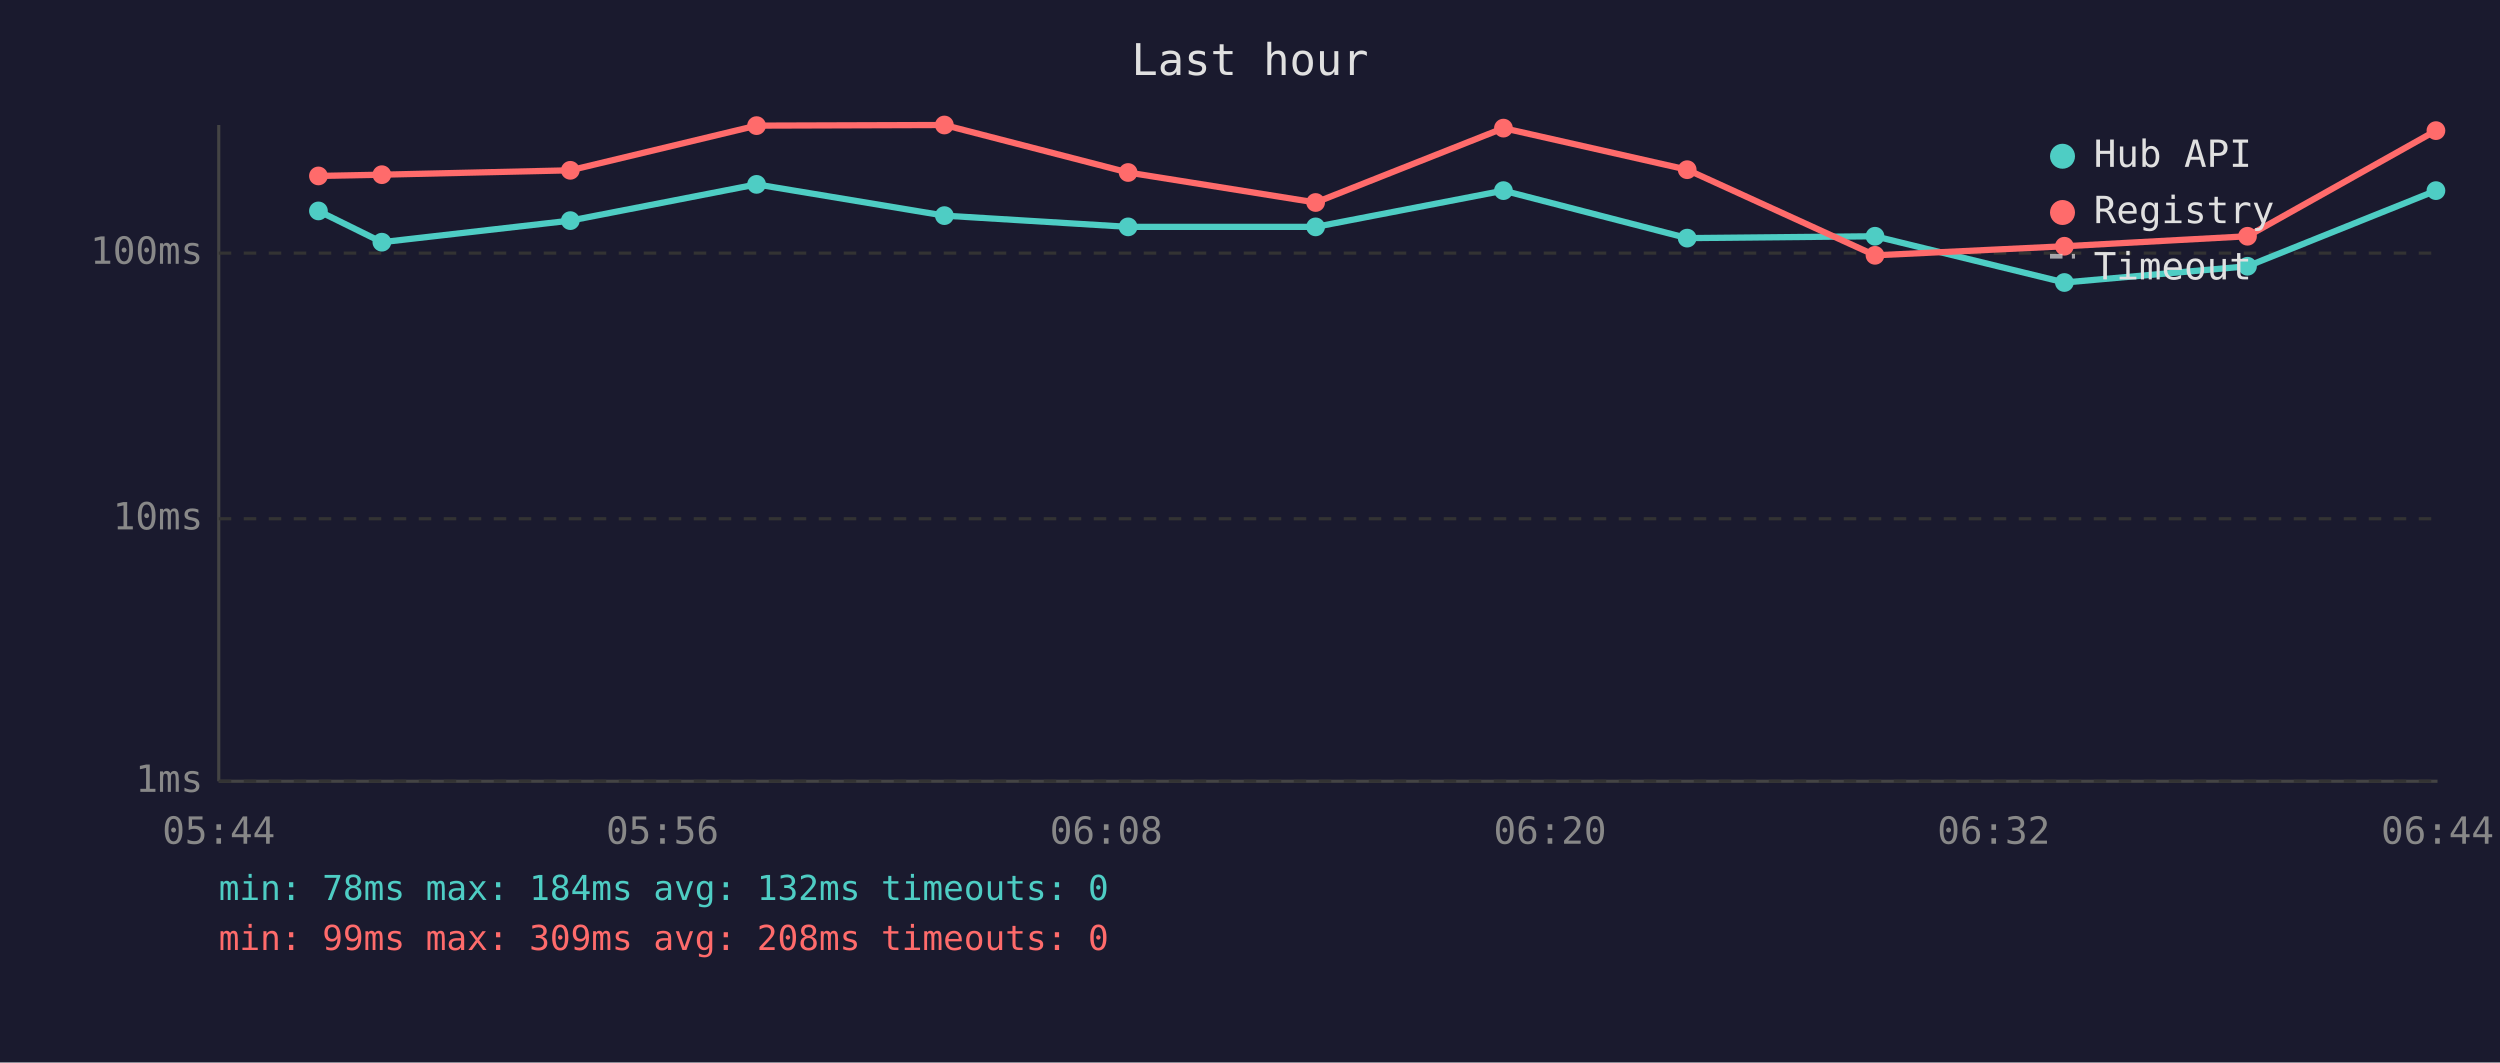
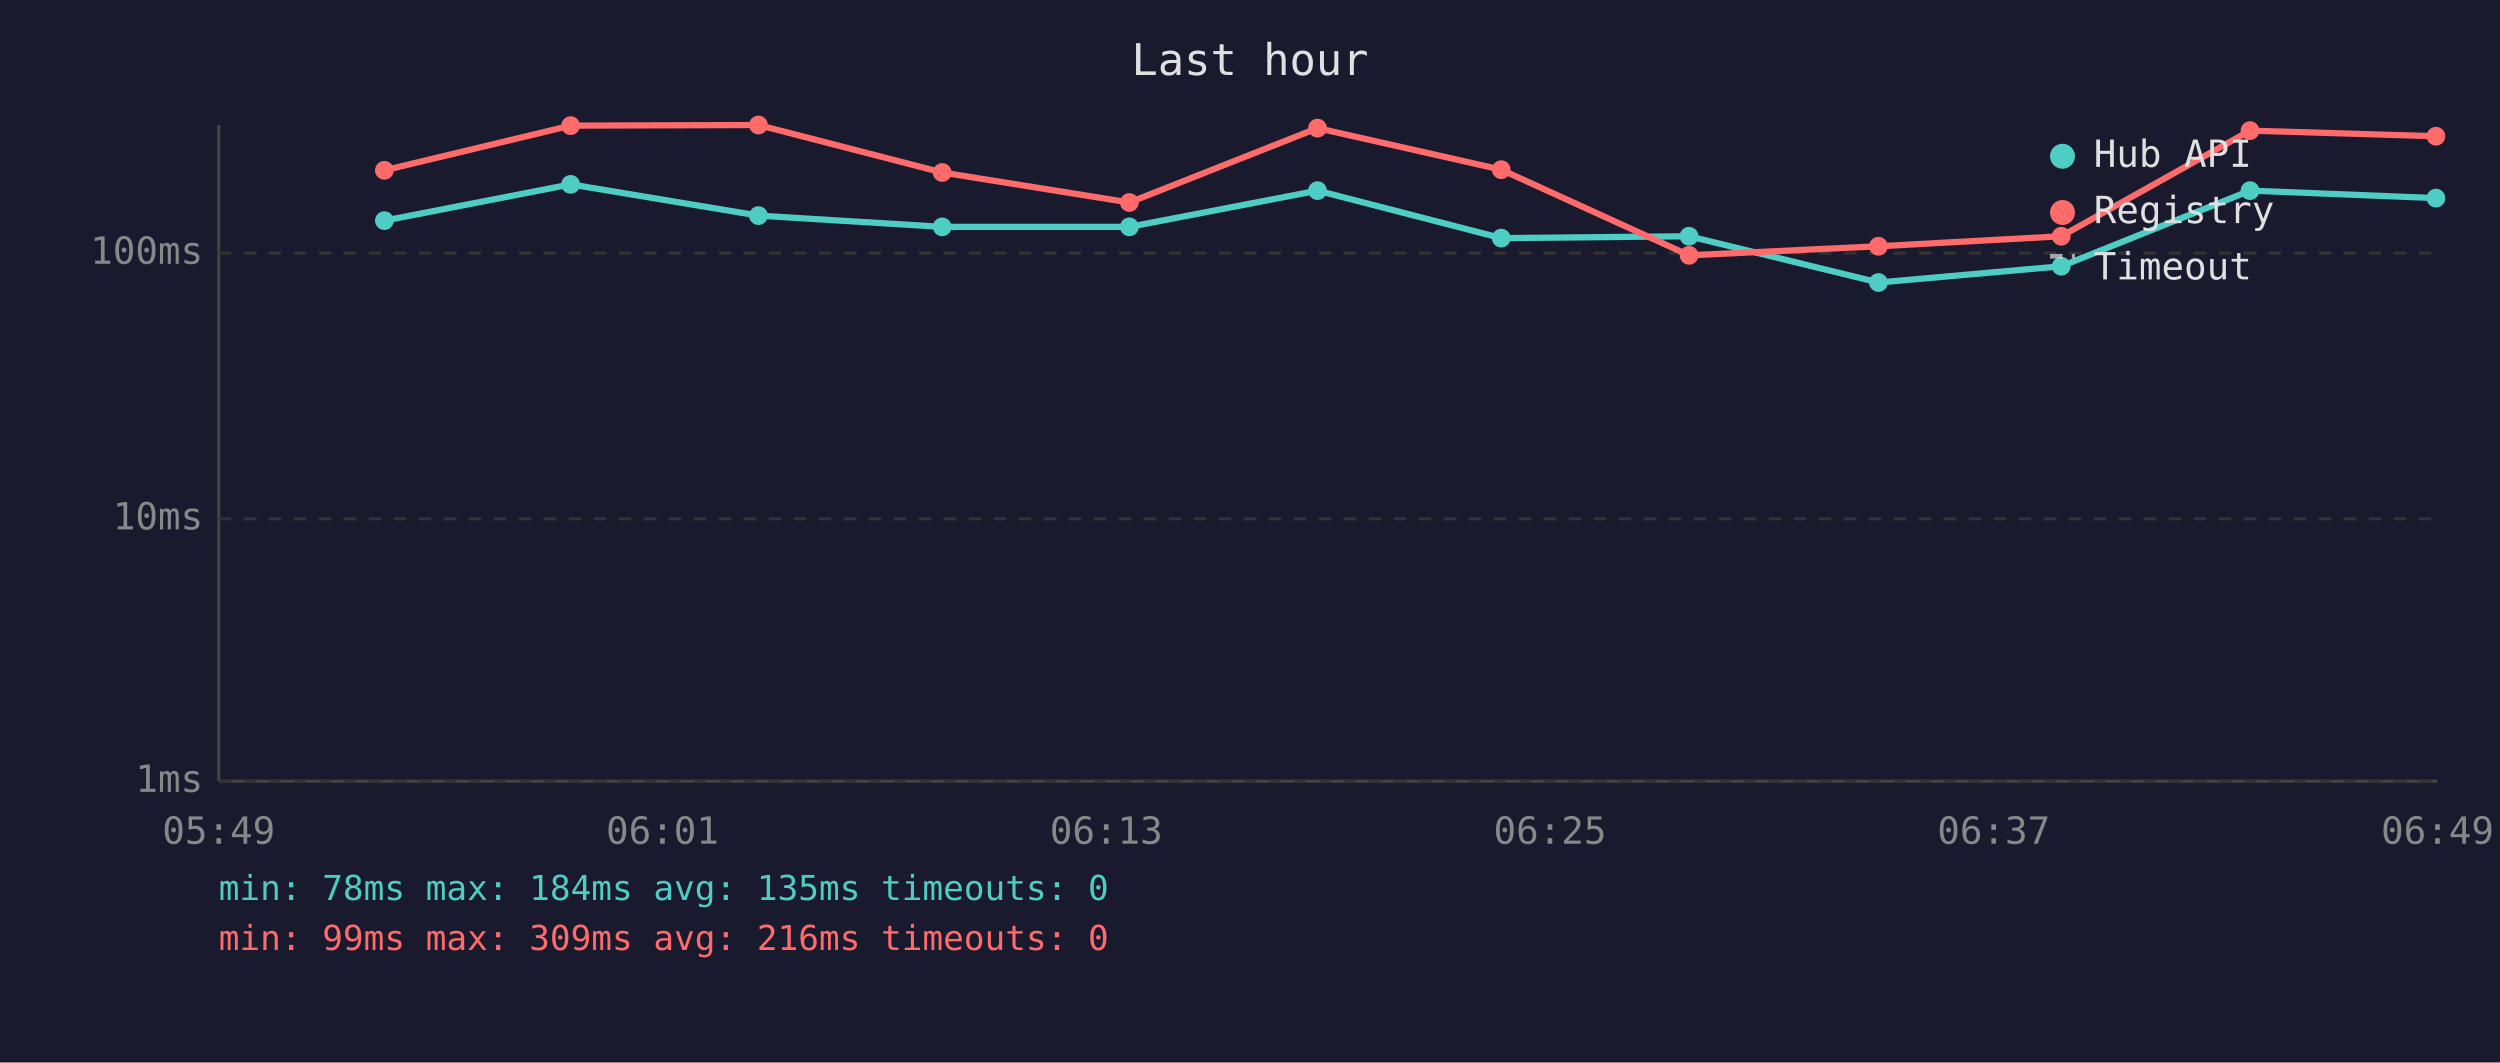
<svg xmlns="http://www.w3.org/2000/svg" viewBox="0 0 800 340" font-family="monospace" font-size="12">
  <rect width="800" height="340" fill="#1a1a2e" />
  <text x="400" y="24" fill="#e0e0e0" font-size="14" text-anchor="middle">Last hour</text>
  <line x1="70" y1="40" x2="70" y2="250" stroke="#444" stroke-width="1" />
  <line x1="70" y1="250" x2="780" y2="250" stroke="#444" stroke-width="1" />
  <line x1="70" y1="250" x2="780" y2="250" stroke="#333" stroke-width="1" stroke-dasharray="4" />
  <text x="65" y="250" fill="#888" text-anchor="end" dominant-baseline="middle">1ms</text>
  <line x1="70" y1="166" x2="780" y2="166" stroke="#333" stroke-width="1" stroke-dasharray="4" />
  <text x="65" y="166" fill="#888" text-anchor="end" dominant-baseline="middle">10ms</text>
  <line x1="70" y1="81" x2="780" y2="81" stroke="#333" stroke-width="1" stroke-dasharray="4" />
  <text x="65" y="81" fill="#888" text-anchor="end" dominant-baseline="middle">100ms</text>
-   <text x="70" y="270" fill="#888" text-anchor="middle">05:44</text>
-   <text x="212" y="270" fill="#888" text-anchor="middle">05:56</text>
-   <text x="354" y="270" fill="#888" text-anchor="middle">06:08</text>
-   <text x="496" y="270" fill="#888" text-anchor="middle">06:20</text>
-   <text x="638" y="270" fill="#888" text-anchor="middle">06:32</text>
-   <text x="780" y="270" fill="#888" text-anchor="middle">06:44</text>
-   <polyline points="101.9,67.5 122.2,77.5 182.5,70.6 242.1,59.0 302.2,69.0 361.0,72.6 421.0,72.6 481.1,61.0 539.9,76.2 600.0,75.6 660.6,90.4 719.2,85.2 779.5,61.0" fill="none" stroke="#4ecdc4" stroke-width="2" opacity="1" />
-   <circle cx="101.9" cy="67.5" r="3" fill="#4ecdc4" />
-   <circle cx="122.2" cy="77.5" r="3" fill="#4ecdc4" />
-   <circle cx="182.5" cy="70.6" r="3" fill="#4ecdc4" />
-   <circle cx="242.1" cy="59.0" r="3" fill="#4ecdc4" />
-   <circle cx="302.2" cy="69.0" r="3" fill="#4ecdc4" />
-   <circle cx="361.0" cy="72.6" r="3" fill="#4ecdc4" />
-   <circle cx="421.0" cy="72.6" r="3" fill="#4ecdc4" />
-   <circle cx="481.1" cy="61.0" r="3" fill="#4ecdc4" />
-   <circle cx="539.9" cy="76.2" r="3" fill="#4ecdc4" />
-   <circle cx="600.0" cy="75.6" r="3" fill="#4ecdc4" />
-   <circle cx="660.6" cy="90.4" r="3" fill="#4ecdc4" />
-   <circle cx="719.2" cy="85.2" r="3" fill="#4ecdc4" />
-   <circle cx="779.5" cy="61.0" r="3" fill="#4ecdc4" />
-   <polyline points="101.9,56.3 122.2,55.9 182.5,54.5 242.1,40.2 302.2,40.0 361.0,55.2 421.0,64.8 481.1,41.0 539.9,54.3 600.0,81.7 660.6,78.8 719.2,75.6 779.5,41.8" fill="none" stroke="#ff6b6b" stroke-width="2" opacity="1" />
-   <circle cx="101.9" cy="56.3" r="3" fill="#ff6b6b" />
-   <circle cx="122.2" cy="55.9" r="3" fill="#ff6b6b" />
-   <circle cx="182.5" cy="54.5" r="3" fill="#ff6b6b" />
-   <circle cx="242.1" cy="40.2" r="3" fill="#ff6b6b" />
-   <circle cx="302.2" cy="40.0" r="3" fill="#ff6b6b" />
-   <circle cx="361.0" cy="55.2" r="3" fill="#ff6b6b" />
-   <circle cx="421.0" cy="64.8" r="3" fill="#ff6b6b" />
-   <circle cx="481.1" cy="41.0" r="3" fill="#ff6b6b" />
-   <circle cx="539.9" cy="54.3" r="3" fill="#ff6b6b" />
-   <circle cx="600.0" cy="81.7" r="3" fill="#ff6b6b" />
-   <circle cx="660.6" cy="78.8" r="3" fill="#ff6b6b" />
-   <circle cx="719.2" cy="75.6" r="3" fill="#ff6b6b" />
-   <circle cx="779.5" cy="41.8" r="3" fill="#ff6b6b" />
+   <text x="70" y="270" fill="#888" text-anchor="middle">05:49</text>
+   <text x="212" y="270" fill="#888" text-anchor="middle">06:01</text>
+   <text x="354" y="270" fill="#888" text-anchor="middle">06:13</text>
+   <text x="496" y="270" fill="#888" text-anchor="middle">06:25</text>
+   <text x="638" y="270" fill="#888" text-anchor="middle">06:37</text>
+   <text x="780" y="270" fill="#888" text-anchor="middle">06:49</text>
+   <polyline points="123.0,70.6 182.6,59.0 242.7,69.0 301.5,72.6 361.4,72.6 421.6,61.0 480.4,76.2 540.5,75.6 601.1,90.4 659.6,85.2 720.0,61.0 779.5,63.4" fill="none" stroke="#4ecdc4" stroke-width="2" opacity="1" />
+   <circle cx="123.0" cy="70.6" r="3" fill="#4ecdc4" />
+   <circle cx="182.6" cy="59.0" r="3" fill="#4ecdc4" />
+   <circle cx="242.7" cy="69.0" r="3" fill="#4ecdc4" />
+   <circle cx="301.5" cy="72.6" r="3" fill="#4ecdc4" />
+   <circle cx="361.4" cy="72.6" r="3" fill="#4ecdc4" />
+   <circle cx="421.6" cy="61.0" r="3" fill="#4ecdc4" />
+   <circle cx="480.4" cy="76.2" r="3" fill="#4ecdc4" />
+   <circle cx="540.5" cy="75.6" r="3" fill="#4ecdc4" />
+   <circle cx="601.1" cy="90.4" r="3" fill="#4ecdc4" />
+   <circle cx="659.6" cy="85.2" r="3" fill="#4ecdc4" />
+   <circle cx="720.0" cy="61.0" r="3" fill="#4ecdc4" />
+   <circle cx="779.5" cy="63.4" r="3" fill="#4ecdc4" />
+   <polyline points="123.0,54.5 182.6,40.2 242.7,40.0 301.5,55.2 361.4,64.8 421.6,41.0 480.4,54.3 540.5,81.7 601.1,78.8 659.6,75.6 720.0,41.8 779.5,43.6" fill="none" stroke="#ff6b6b" stroke-width="2" opacity="1" />
+   <circle cx="123.0" cy="54.5" r="3" fill="#ff6b6b" />
+   <circle cx="182.6" cy="40.2" r="3" fill="#ff6b6b" />
+   <circle cx="242.7" cy="40.0" r="3" fill="#ff6b6b" />
+   <circle cx="301.5" cy="55.2" r="3" fill="#ff6b6b" />
+   <circle cx="361.4" cy="64.8" r="3" fill="#ff6b6b" />
+   <circle cx="421.6" cy="41.0" r="3" fill="#ff6b6b" />
+   <circle cx="480.4" cy="54.3" r="3" fill="#ff6b6b" />
+   <circle cx="540.5" cy="81.7" r="3" fill="#ff6b6b" />
+   <circle cx="601.1" cy="78.8" r="3" fill="#ff6b6b" />
+   <circle cx="659.6" cy="75.6" r="3" fill="#ff6b6b" />
+   <circle cx="720.0" cy="41.8" r="3" fill="#ff6b6b" />
+   <circle cx="779.5" cy="43.6" r="3" fill="#ff6b6b" />
  <circle cx="660" cy="50" r="4" fill="#4ecdc4" />
  <text x="670" y="50" fill="#e0e0e0" dominant-baseline="middle">Hub API</text>
  <circle cx="660" cy="68" r="4" fill="#ff6b6b" />
  <text x="670" y="68" fill="#e0e0e0" dominant-baseline="middle">Registry</text>
  <line x1="656" y1="82" x2="664" y2="82" stroke="#e0e0e0" stroke-width="1.5" stroke-dasharray="4,3" opacity="0.7" />
  <text x="670" y="86" fill="#e0e0e0" dominant-baseline="middle">Timeout</text>
-   <text x="70" y="288" fill="#4ecdc4" font-size="11">min: 78ms  max: 184ms  avg: 132ms  timeouts: 0</text>
-   <text x="70" y="304" fill="#ff6b6b" font-size="11">min: 99ms  max: 309ms  avg: 208ms  timeouts: 0</text>
+   <text x="70" y="288" fill="#4ecdc4" font-size="11">min: 78ms  max: 184ms  avg: 135ms  timeouts: 0</text>
+   <text x="70" y="304" fill="#ff6b6b" font-size="11">min: 99ms  max: 309ms  avg: 216ms  timeouts: 0</text>
</svg>
